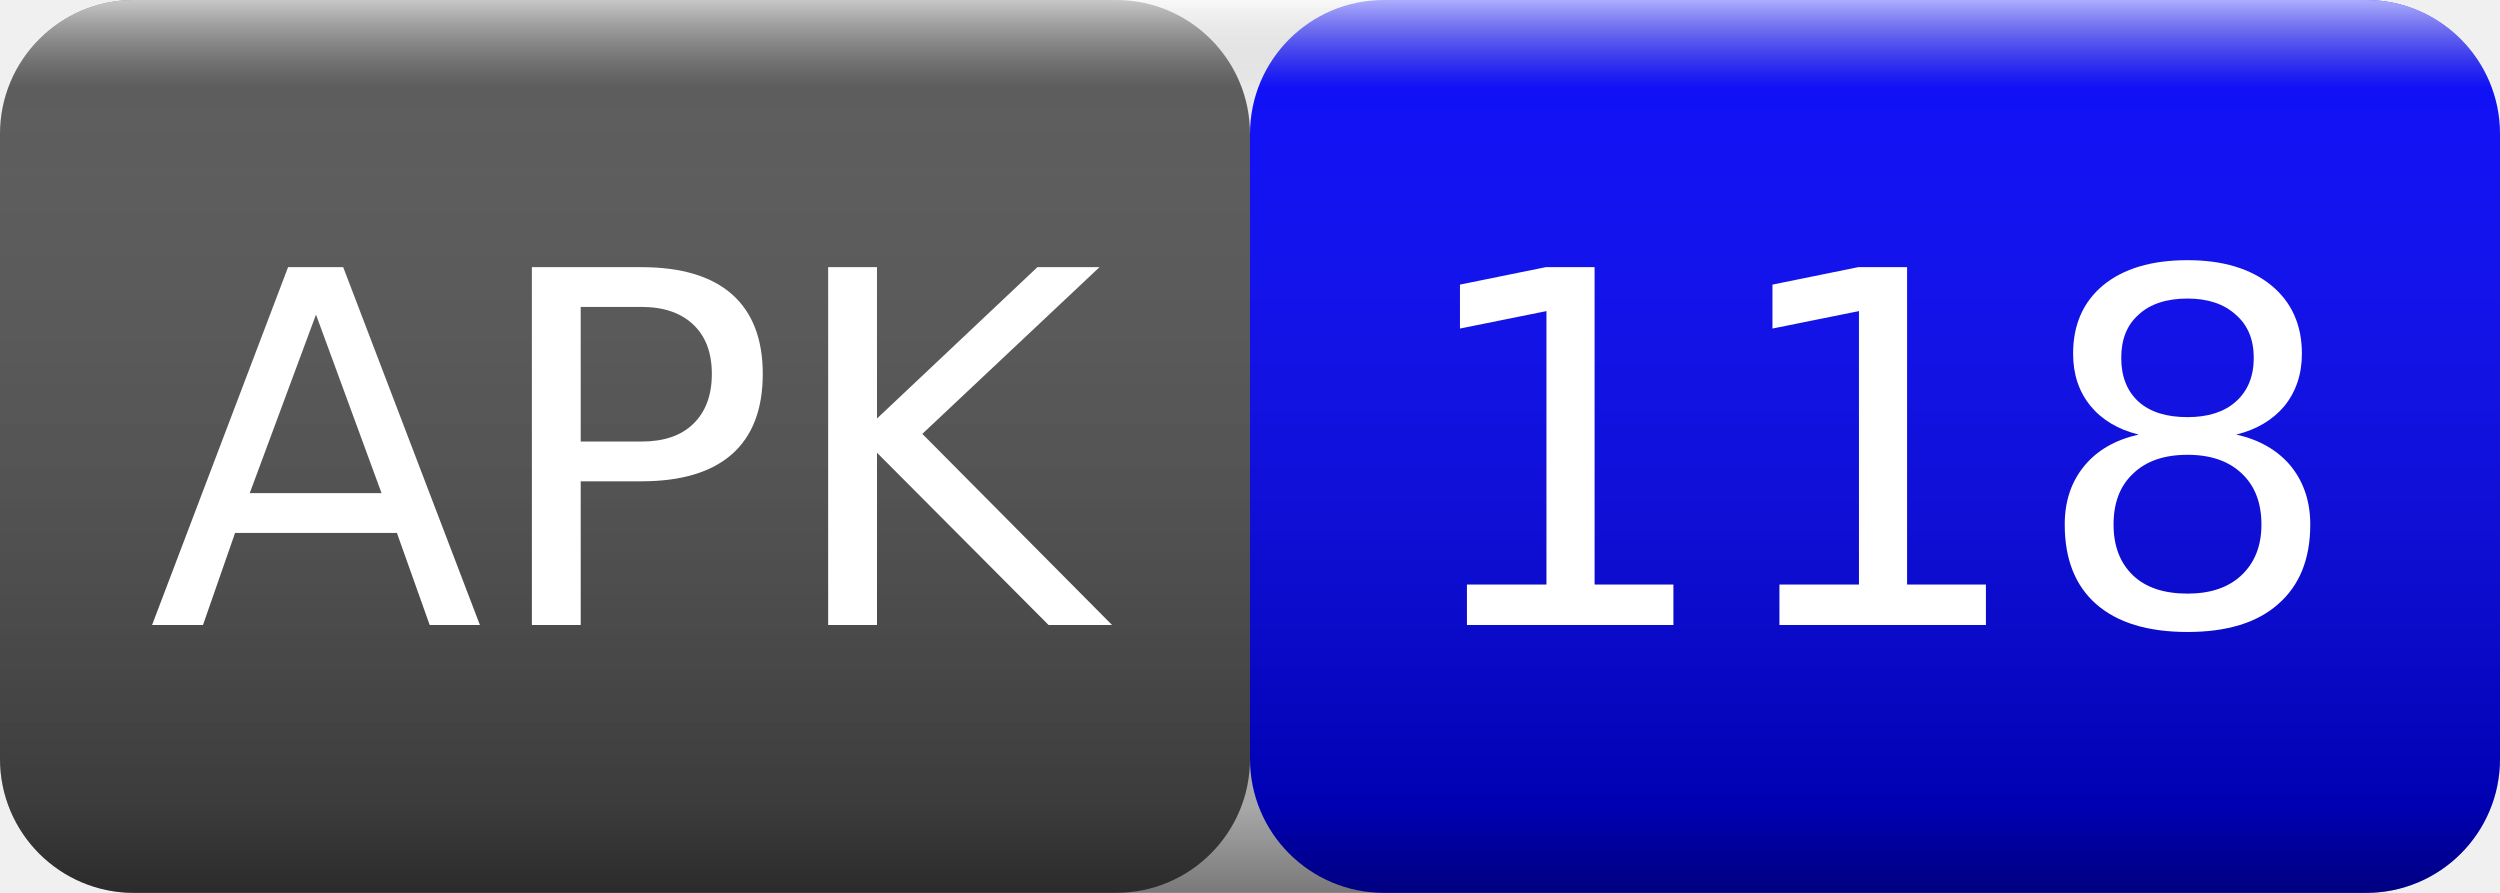
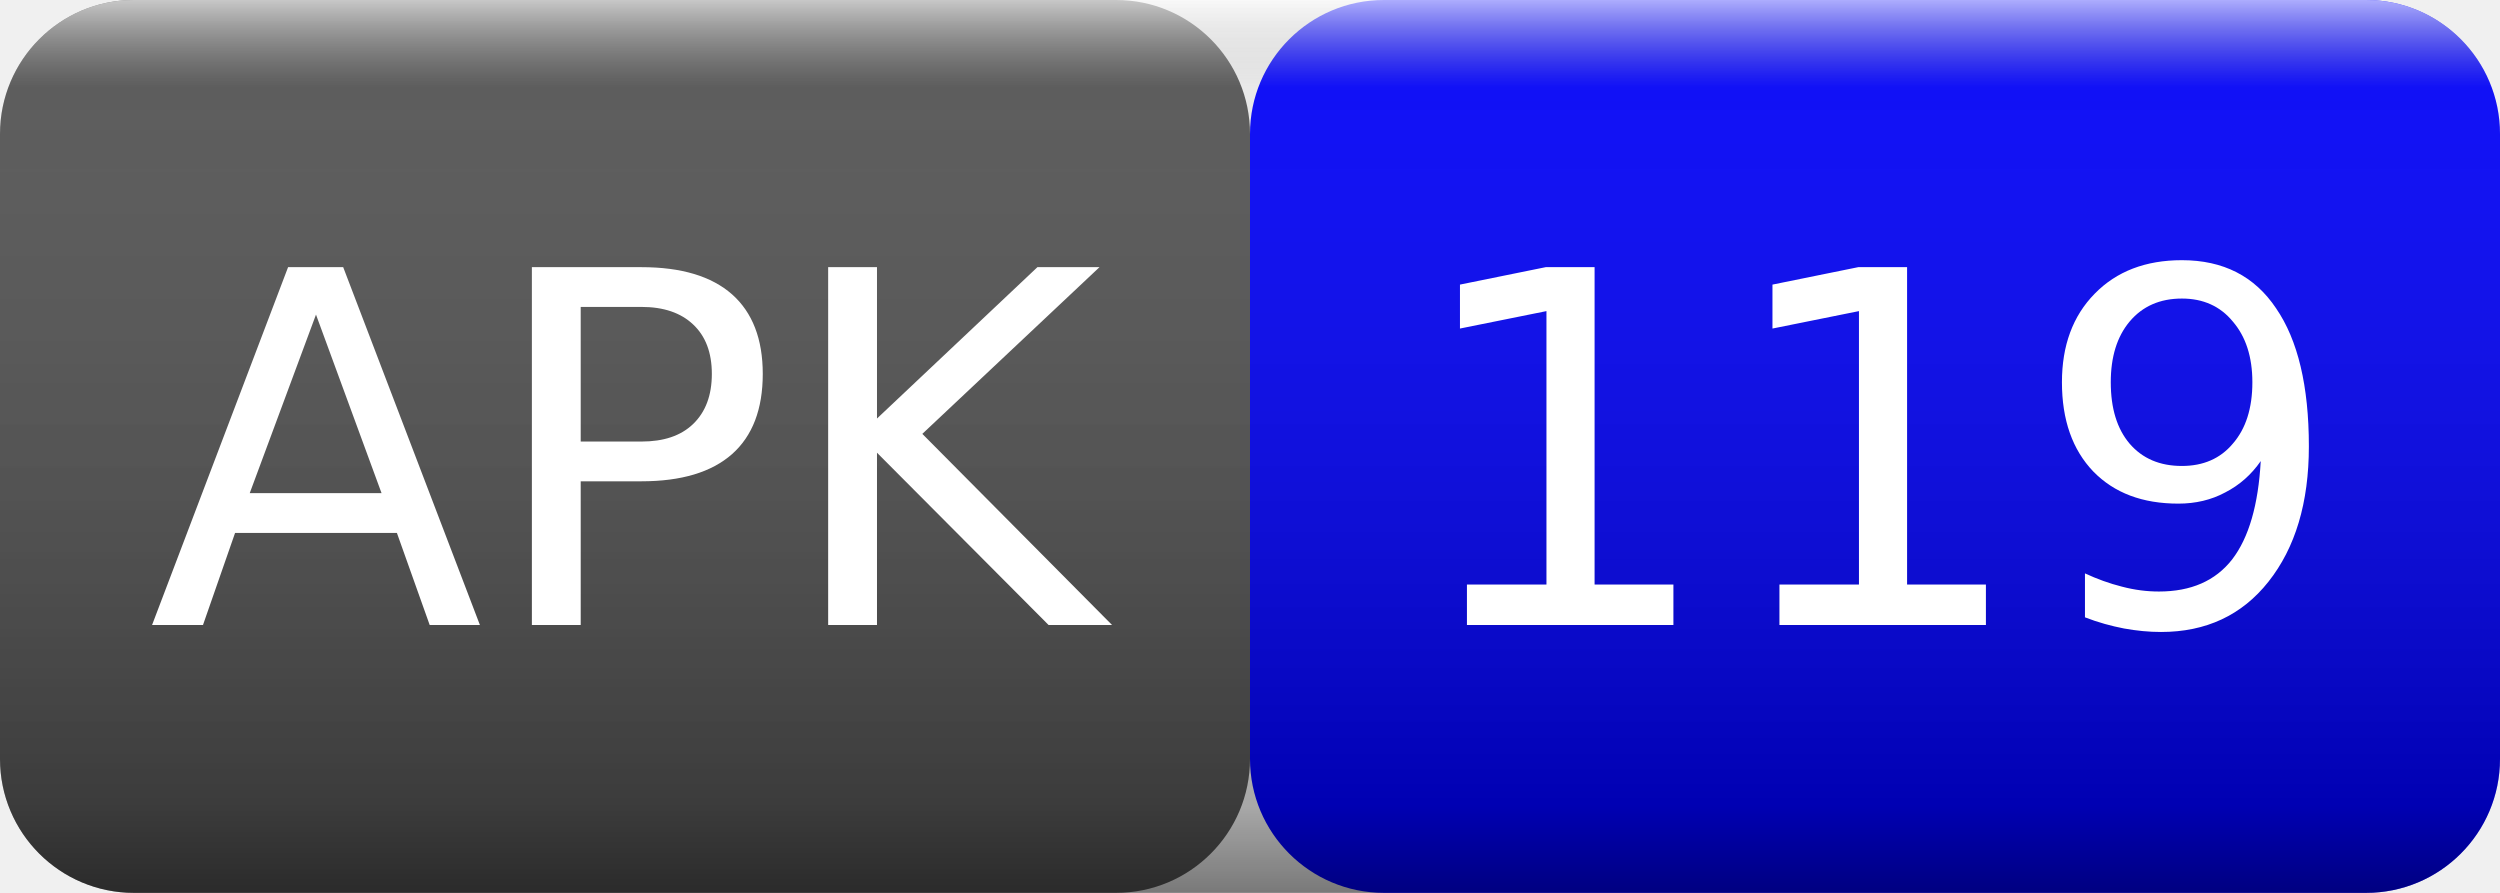
<svg xmlns="http://www.w3.org/2000/svg" width="56" height="20">
  <linearGradient id="smooth" x2="0" y2="100%">
    <stop offset="0" stop-color="#fff" stop-opacity=".7" />
    <stop offset=".1" stop-color="#aaa" stop-opacity=".1" />
    <stop offset=".9" stop-color="#000" stop-opacity=".3" />
    <stop offset="1" stop-color="#000" stop-opacity=".5" />
  </linearGradient>
  <rect rx="3" width="28" height="20" fill="#555" />
  <rect rx="3" x="28" width="28" height="20" fill="blue" />
  <rect rx="3" width="56" height="20" fill="url(#smooth)" />
  <g fill="#fff" text-anchor="middle" font-family="Verdana,Geneva,DejaVu Sans,sans-serif" font-size="11">
    <text x="14" y="14">APK</text>
-     <text x="42" y="14">118</text>
+     <text x="42" y="14">119</text>
  </g>
</svg>
